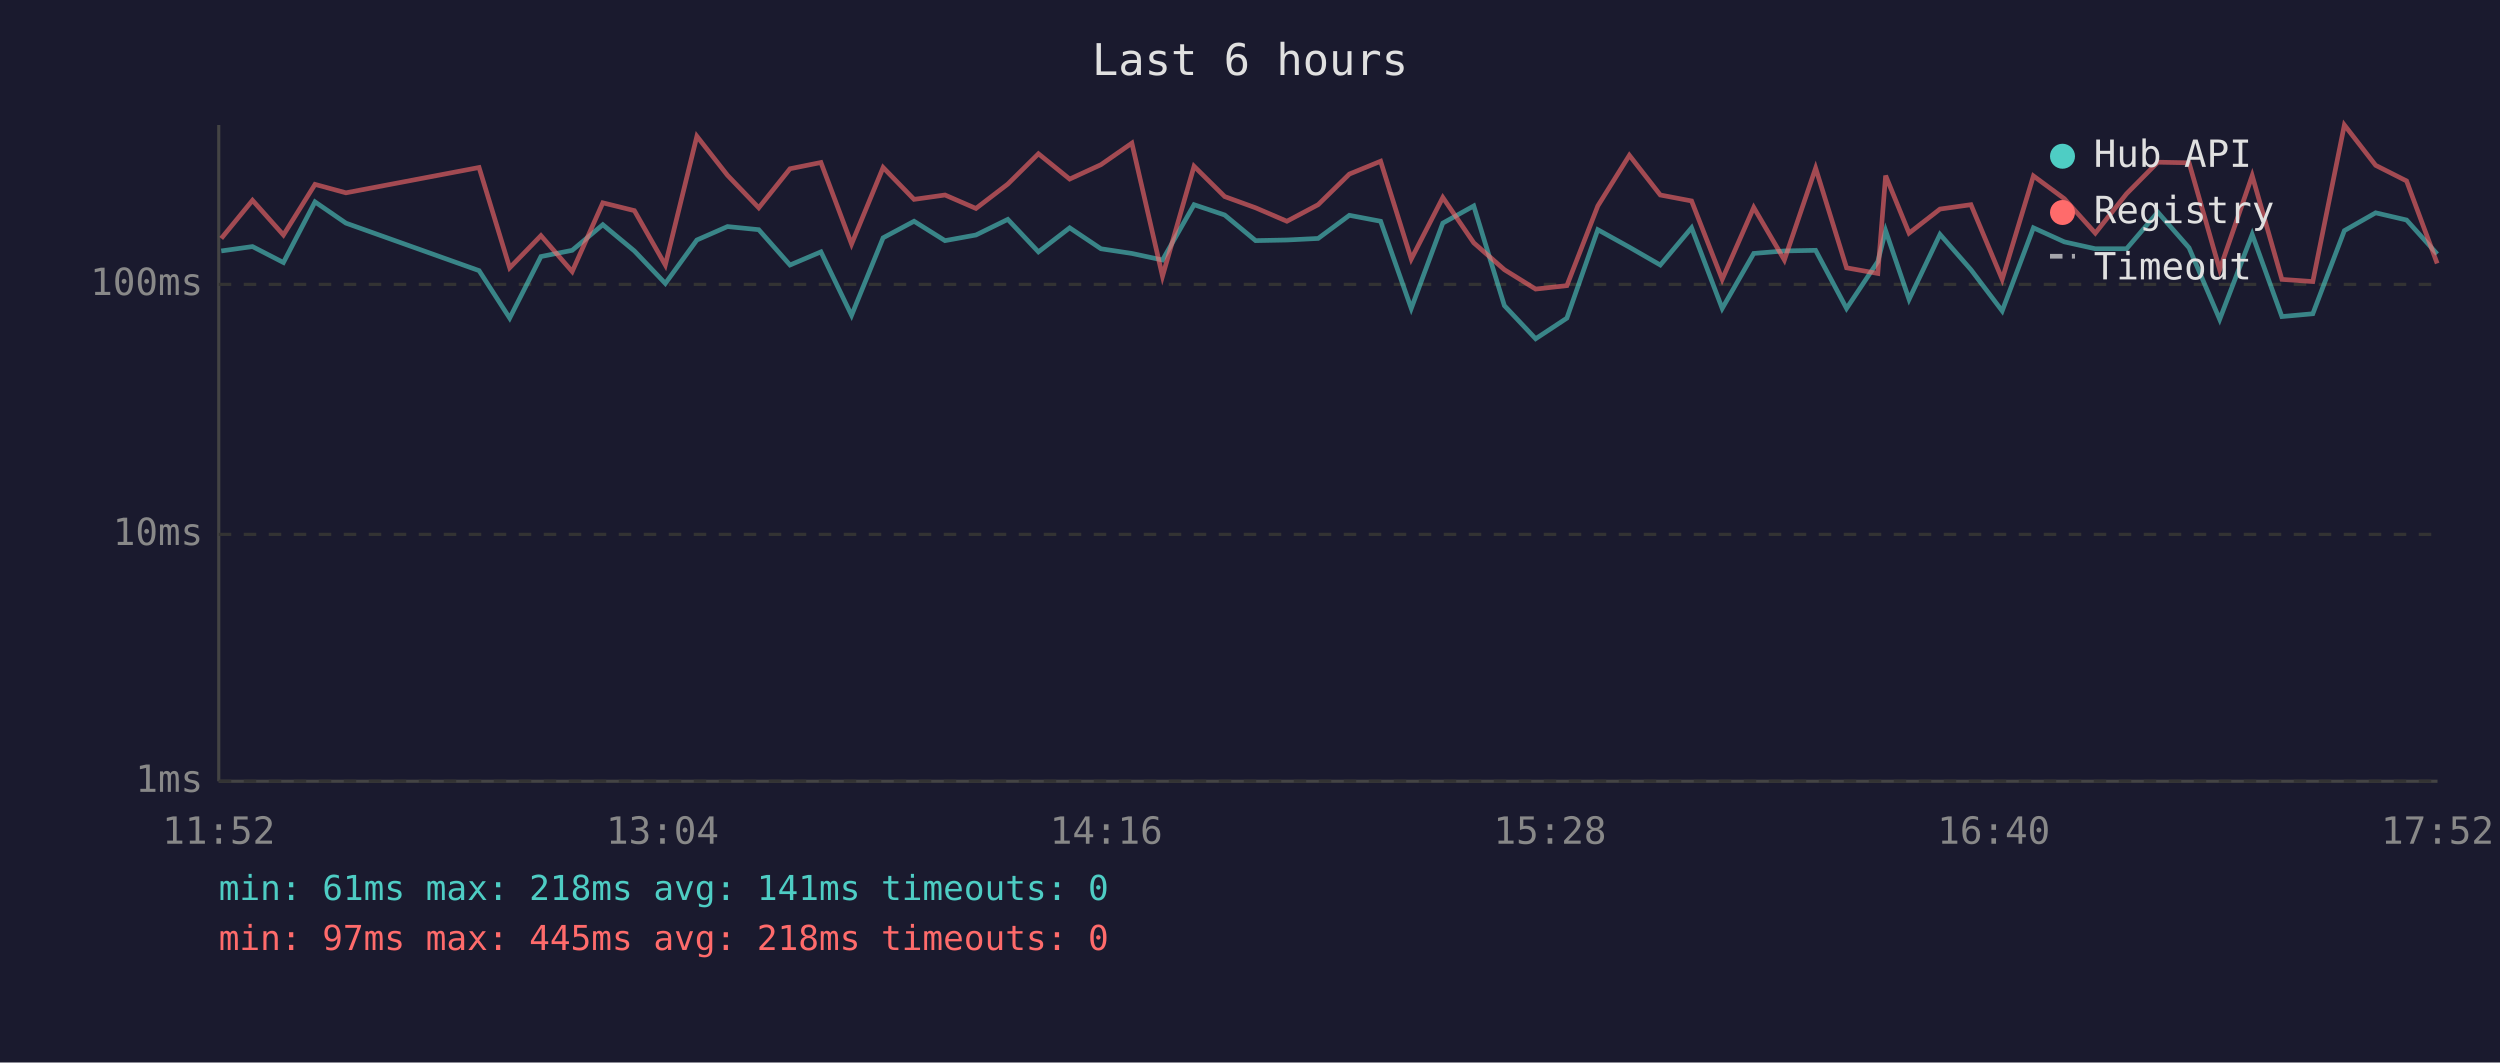
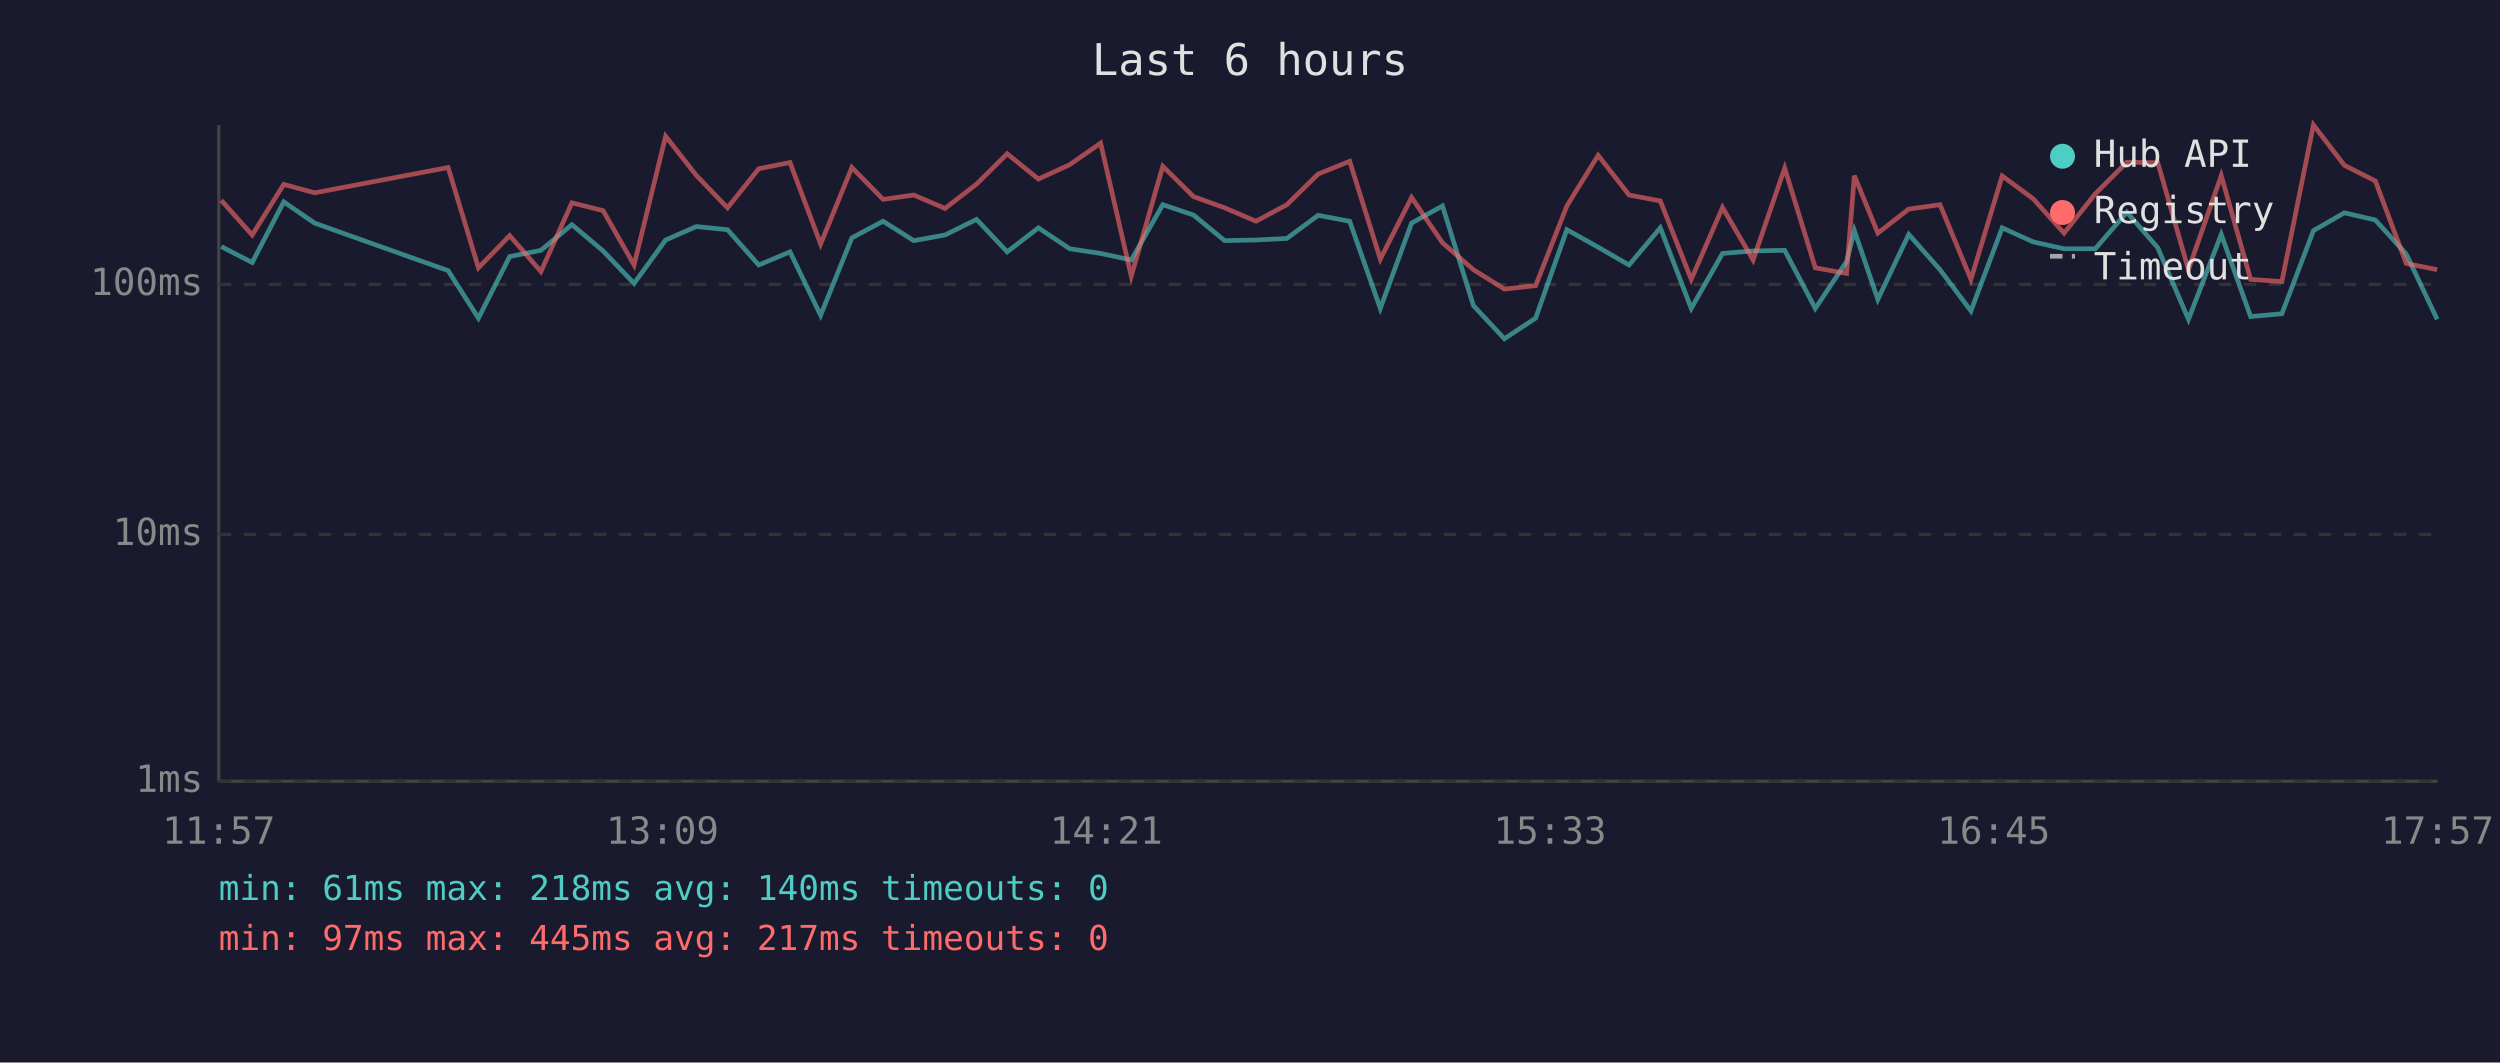
<svg xmlns="http://www.w3.org/2000/svg" viewBox="0 0 800 340" font-family="monospace" font-size="12">
  <rect width="800" height="340" fill="#1a1a2e" />
  <text x="400" y="24" fill="#e0e0e0" font-size="14" text-anchor="middle">Last 6 hours</text>
  <line x1="70" y1="40" x2="70" y2="250" stroke="#444" stroke-width="1" />
  <line x1="70" y1="250" x2="780" y2="250" stroke="#444" stroke-width="1" />
  <line x1="70" y1="250" x2="780" y2="250" stroke="#333" stroke-width="1" stroke-dasharray="4" />
  <text x="65" y="250" fill="#888" text-anchor="end" dominant-baseline="middle">1ms</text>
  <line x1="70" y1="171" x2="780" y2="171" stroke="#333" stroke-width="1" stroke-dasharray="4" />
  <text x="65" y="171" fill="#888" text-anchor="end" dominant-baseline="middle">10ms</text>
  <line x1="70" y1="91" x2="780" y2="91" stroke="#333" stroke-width="1" stroke-dasharray="4" />
  <text x="65" y="91" fill="#888" text-anchor="end" dominant-baseline="middle">100ms</text>
-   <text x="70" y="270" fill="#888" text-anchor="middle">11:52</text>
-   <text x="212" y="270" fill="#888" text-anchor="middle">13:04</text>
-   <text x="354" y="270" fill="#888" text-anchor="middle">14:16</text>
-   <text x="496" y="270" fill="#888" text-anchor="middle">15:28</text>
-   <text x="638" y="270" fill="#888" text-anchor="middle">16:40</text>
-   <text x="780" y="270" fill="#888" text-anchor="middle">17:52</text>
-   <polyline points="70.8,80.3 80.8,78.9 90.7,84.0 100.8,64.6 110.7,71.4 153.3,86.6 163.1,101.8 173.1,82.1 183.1,80.1 192.9,71.9 203.0,80.3 212.9,90.7 223.0,76.8 232.8,72.5 242.8,73.5 252.8,84.8 262.7,80.6 272.5,100.9 282.6,76.1 292.5,70.8 302.4,77.0 312.3,75.2 322.5,70.2 332.3,80.6 342.3,72.9 352.3,79.6 362.2,81.1 372.0,83.2 382.1,65.5 391.9,68.8 401.8,77.0 411.8,76.8 421.8,76.3 431.8,68.9 441.8,70.8 451.6,98.7 461.7,71.4 471.6,65.9 481.4,97.8 491.4,108.4 501.4,101.8 511.3,73.5 521.4,79.1 531.3,84.8 541.3,72.9 551.1,98.7 561.2,81.1 571.0,80.3 581.0,80.1 590.9,98.7 600.9,83.7 603.4,73.8 610.9,95.8 620.8,75.0 630.7,86.3 640.7,99.5 650.7,72.9 660.6,77.4 670.5,79.6 680.5,79.6 690.5,67.9 700.5,79.3 710.3,102.2 720.7,75.0 730.2,101.3 740.1,100.4 750.2,73.8 760.2,68.1 770.1,70.4 779.9,81.3" fill="none" stroke="#4ecdc4" stroke-width="1.5" opacity="0.6" />
-   <polyline points="70.8,76.3 80.8,64.1 90.7,75.2 100.8,59.0 110.7,61.7 153.3,53.6 163.1,85.7 173.1,75.4 183.1,86.9 192.9,64.9 203.0,67.4 212.9,84.8 223.0,43.6 232.8,56.1 242.8,66.5 252.8,54.0 262.7,52.0 272.5,78.1 282.6,53.6 292.5,63.8 302.4,62.4 312.3,66.7 322.5,58.9 332.3,49.2 342.3,57.3 352.3,52.7 362.2,45.8 372.0,88.4 382.1,53.2 391.9,62.9 401.8,66.5 411.8,70.8 421.8,65.5 431.8,55.7 441.8,51.6 451.6,82.9 461.7,63.2 471.6,77.7 481.4,86.3 491.4,92.5 501.4,91.4 511.3,65.9 521.4,49.7 531.3,62.4 541.3,64.3 551.1,89.4 561.2,66.4 571.0,83.2 581.0,53.8 590.9,85.7 600.9,87.5 603.4,56.2 610.9,74.6 620.8,66.9 630.7,65.5 640.7,89.4 650.7,56.3 660.6,63.6 670.5,74.6 680.5,62.0 690.5,51.9 700.5,52.1 710.3,86.3 720.7,56.2 730.2,89.4 740.1,90.1 750.2,40.0 760.2,52.9 770.1,57.9 779.9,84.3" fill="none" stroke="#ff6b6b" stroke-width="1.5" opacity="0.6" />
+   <text x="70" y="270" fill="#888" text-anchor="middle">11:57</text>
+   <text x="212" y="270" fill="#888" text-anchor="middle">13:09</text>
+   <text x="354" y="270" fill="#888" text-anchor="middle">14:21</text>
+   <text x="496" y="270" fill="#888" text-anchor="middle">15:33</text>
+   <text x="638" y="270" fill="#888" text-anchor="middle">16:45</text>
+   <text x="780" y="270" fill="#888" text-anchor="middle">17:57</text>
+   <polyline points="70.8,78.9 80.7,84.0 90.8,64.6 100.7,71.4 143.4,86.6 153.1,101.8 163.1,82.1 173.1,80.1 183.0,71.9 193.0,80.3 202.9,90.7 213.0,76.8 222.8,72.5 232.8,73.5 242.8,84.8 252.8,80.6 262.6,100.9 272.6,76.1 282.6,70.8 292.4,77.0 302.4,75.2 312.5,70.2 322.3,80.6 332.3,72.9 342.3,79.6 352.2,81.1 362.0,83.2 372.1,65.5 381.9,68.8 391.9,77.0 401.9,76.8 411.8,76.3 421.8,68.9 431.9,70.8 441.7,98.7 451.7,71.4 461.6,65.9 471.5,97.8 481.4,108.4 491.4,101.8 501.4,73.5 511.4,79.1 521.3,84.8 531.3,72.9 541.2,98.7 551.2,81.1 561.0,80.3 571.1,80.1 580.9,98.7 590.9,83.7 593.4,73.8 600.9,95.8 610.8,75.0 620.8,86.3 630.7,99.5 640.7,72.9 650.6,77.4 660.5,79.6 670.5,79.6 680.6,67.9 690.5,79.3 700.3,102.2 710.8,75.0 720.2,101.3 730.2,100.4 740.3,73.8 750.2,68.1 760.1,70.4 770.0,81.3 779.9,102.2" fill="none" stroke="#4ecdc4" stroke-width="1.5" opacity="0.6" />
+   <polyline points="70.8,64.1 80.7,75.2 90.8,59.0 100.7,61.7 143.4,53.6 153.1,85.7 163.1,75.4 173.1,86.9 183.0,64.9 193.0,67.4 202.9,84.8 213.0,43.6 222.8,56.1 232.8,66.5 242.8,54.0 252.8,52.0 262.6,78.1 272.6,53.6 282.6,63.8 292.4,62.4 302.4,66.7 312.5,58.9 322.3,49.2 332.3,57.3 342.3,52.7 352.2,45.8 362.0,88.4 372.1,53.2 381.9,62.9 391.9,66.5 401.9,70.8 411.8,65.5 421.8,55.7 431.9,51.6 441.7,82.9 451.7,63.2 461.6,77.7 471.5,86.3 481.4,92.5 491.4,91.4 501.4,65.9 511.4,49.7 521.3,62.4 531.3,64.3 541.2,89.4 551.2,66.4 561.0,83.2 571.1,53.8 580.9,85.7 590.9,87.5 593.4,56.2 600.9,74.6 610.8,66.9 620.8,65.5 630.7,89.4 640.7,56.3 650.6,63.6 660.5,74.6 670.5,62.0 680.6,51.9 690.5,52.1 700.3,86.3 710.8,56.2 720.2,89.4 730.2,90.1 740.3,40.0 750.2,52.9 760.1,57.9 770.0,84.3 779.9,86.3" fill="none" stroke="#ff6b6b" stroke-width="1.5" opacity="0.6" />
  <circle cx="660" cy="50" r="4" fill="#4ecdc4" />
  <text x="670" y="50" fill="#e0e0e0" dominant-baseline="middle">Hub API</text>
  <circle cx="660" cy="68" r="4" fill="#ff6b6b" />
  <text x="670" y="68" fill="#e0e0e0" dominant-baseline="middle">Registry</text>
  <line x1="656" y1="82" x2="664" y2="82" stroke="#e0e0e0" stroke-width="1.5" stroke-dasharray="4,3" opacity="0.7" />
  <text x="670" y="86" fill="#e0e0e0" dominant-baseline="middle">Timeout</text>
-   <text x="70" y="288" fill="#4ecdc4" font-size="11">min: 61ms  max: 218ms  avg: 141ms  timeouts: 0</text>
-   <text x="70" y="304" fill="#ff6b6b" font-size="11">min: 97ms  max: 445ms  avg: 218ms  timeouts: 0</text>
+   <text x="70" y="288" fill="#4ecdc4" font-size="11">min: 61ms  max: 218ms  avg: 140ms  timeouts: 0</text>
+   <text x="70" y="304" fill="#ff6b6b" font-size="11">min: 97ms  max: 445ms  avg: 217ms  timeouts: 0</text>
</svg>
